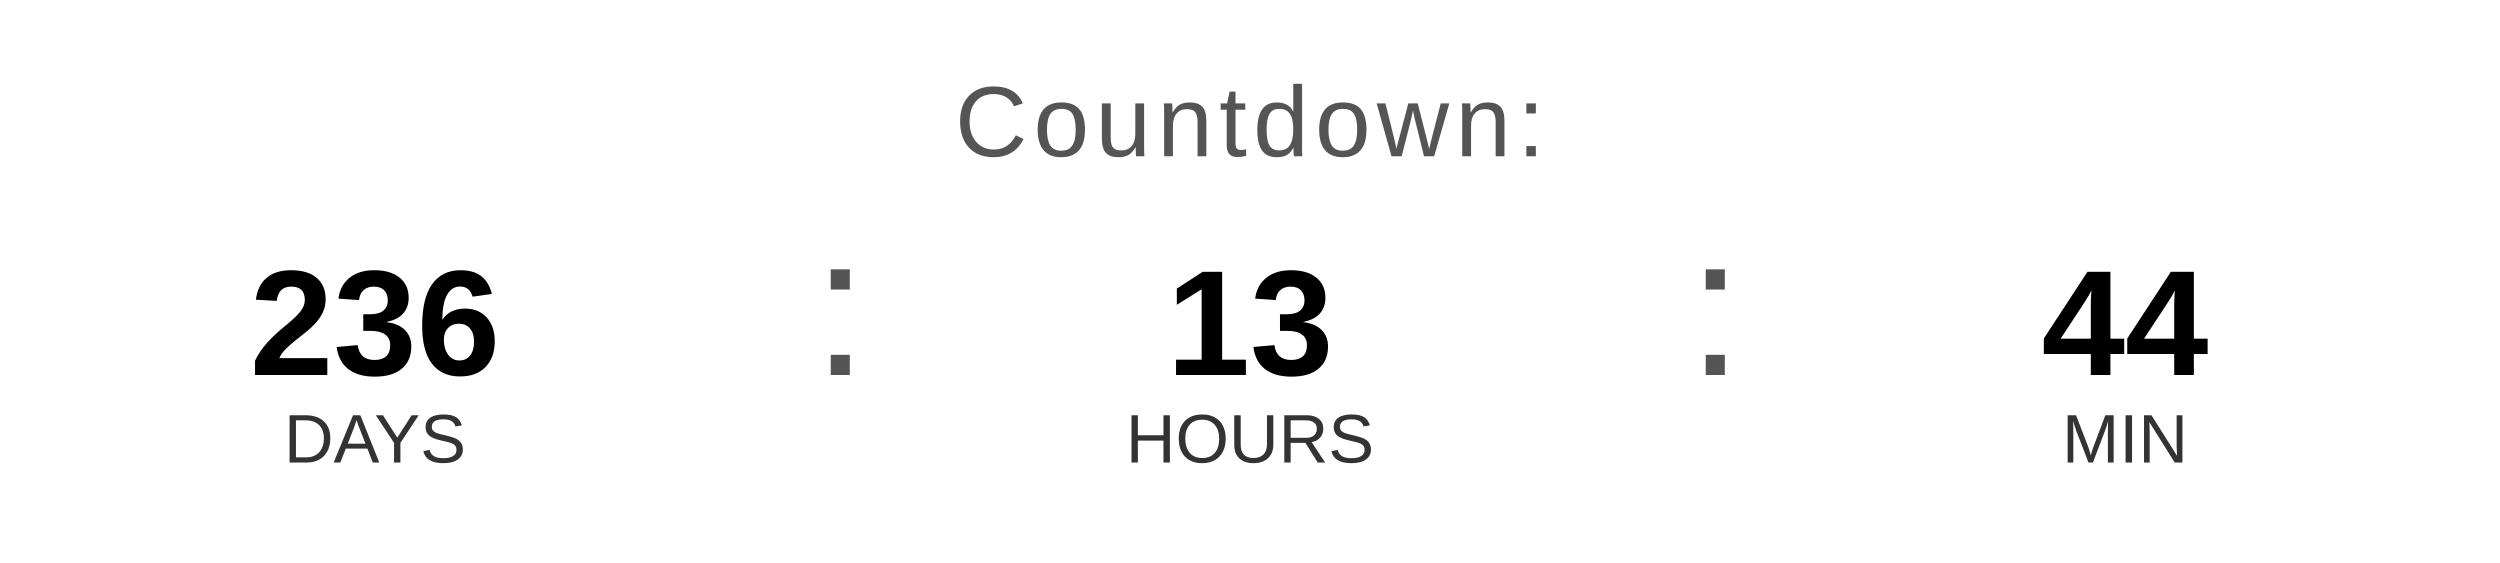
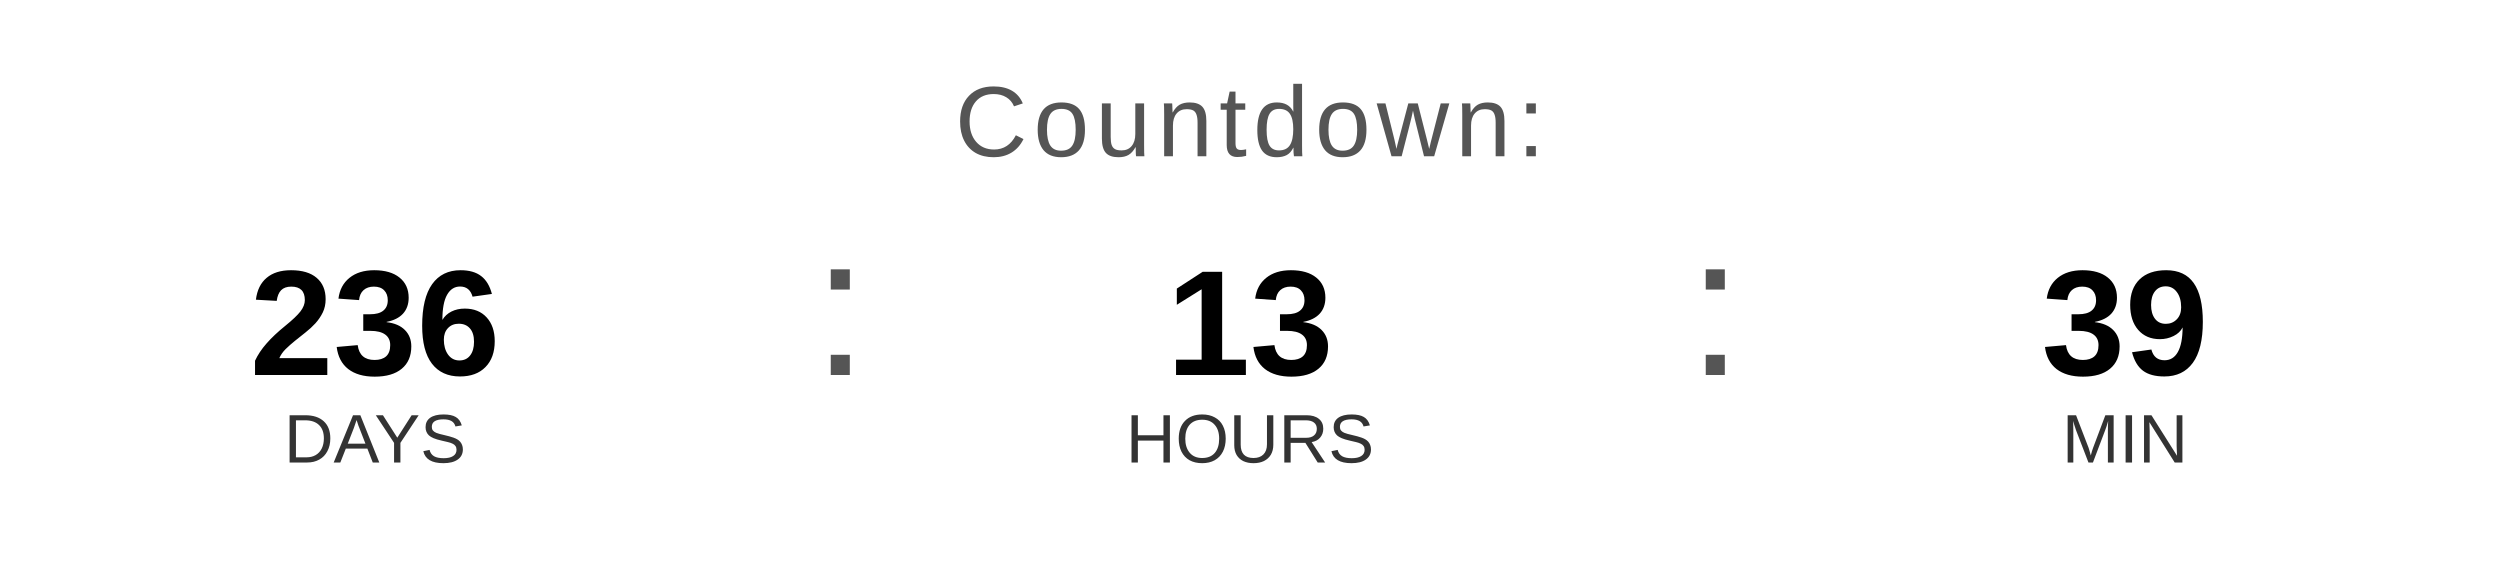
<svg xmlns="http://www.w3.org/2000/svg" width="400" height="90" viewBox="0 0 400 90">
  <text x="200" y="25" font-family="Arial, Helvetica, sans-serif" font-size="16" fill="#555555" text-anchor="middle" letter-spacing="1">
    Countdown:
  </text>
  <text x="60" y="60" font-family="Arial, Helvetica, sans-serif" font-size="24" font-weight="bold" fill="#000000" text-anchor="middle">236</text>
  <text x="60" y="74" font-family="Arial, Helvetica, sans-serif" font-size="11" fill="#333333" text-anchor="middle">DAYS</text>
  <text x="130" y="60" font-family="Arial, sans-serif" font-size="32" fill="#555555">:</text>
  <text x="200" y="60" font-family="Arial, Helvetica, sans-serif" font-size="24" font-weight="bold" fill="#000000" text-anchor="middle">13</text>
  <text x="200" y="74" font-family="Arial, Helvetica, sans-serif" font-size="11" fill="#333333" text-anchor="middle">HOURS</text>
  <text x="270" y="60" font-family="Arial, sans-serif" font-size="32" fill="#555555">:</text>
-   <text x="340" y="60" font-family="Arial, Helvetica, sans-serif" font-size="24" font-weight="bold" fill="#000000" text-anchor="middle">44</text>
+   <text x="340" y="60" font-family="Arial, Helvetica, sans-serif" font-size="24" font-weight="bold" fill="#000000" text-anchor="middle">39</text>
  <text x="340" y="74" font-family="Arial, Helvetica, sans-serif" font-size="11" fill="#333333" text-anchor="middle">MIN</text>
</svg>
